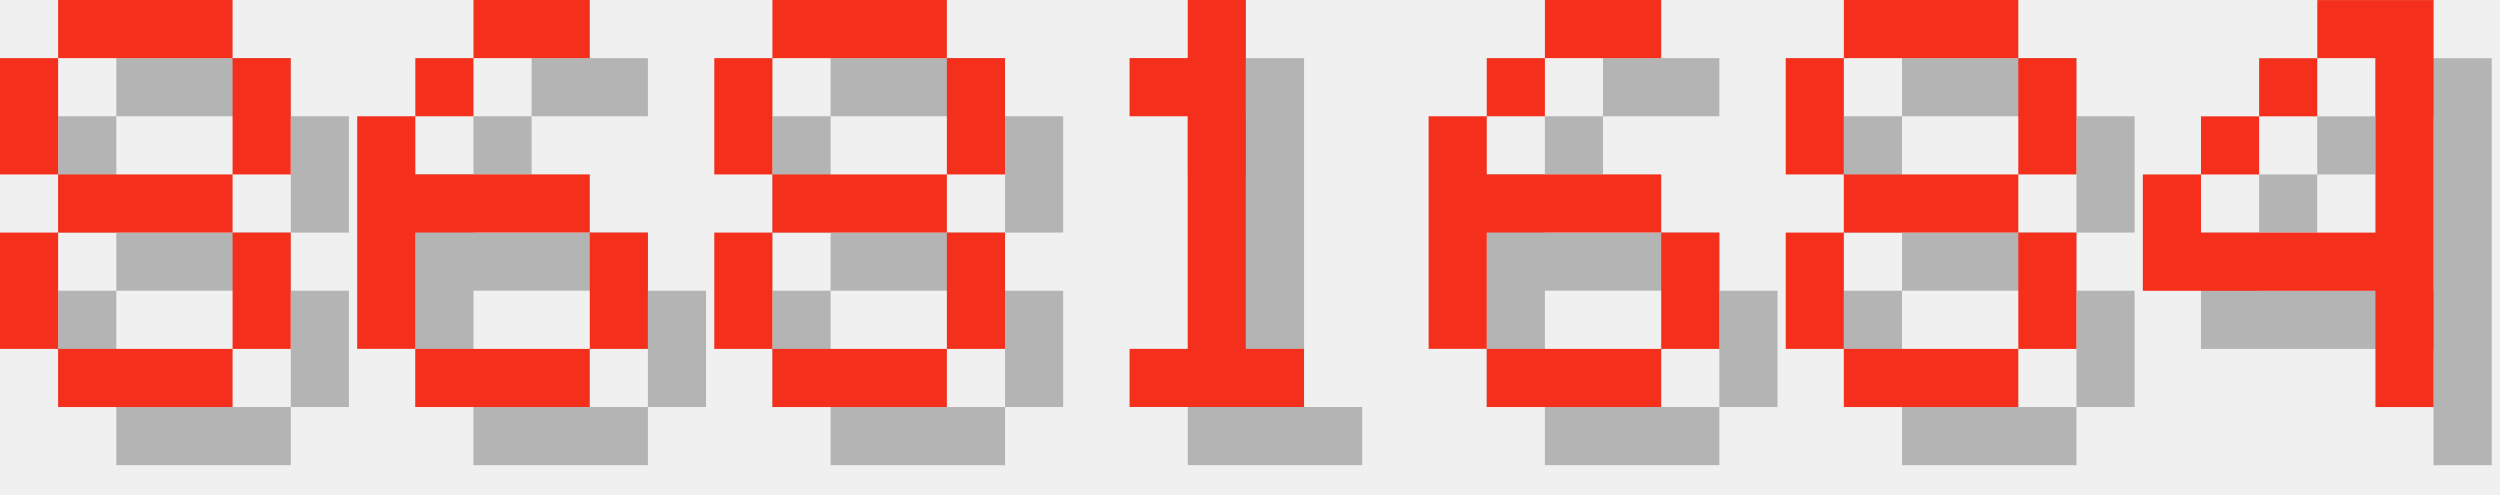
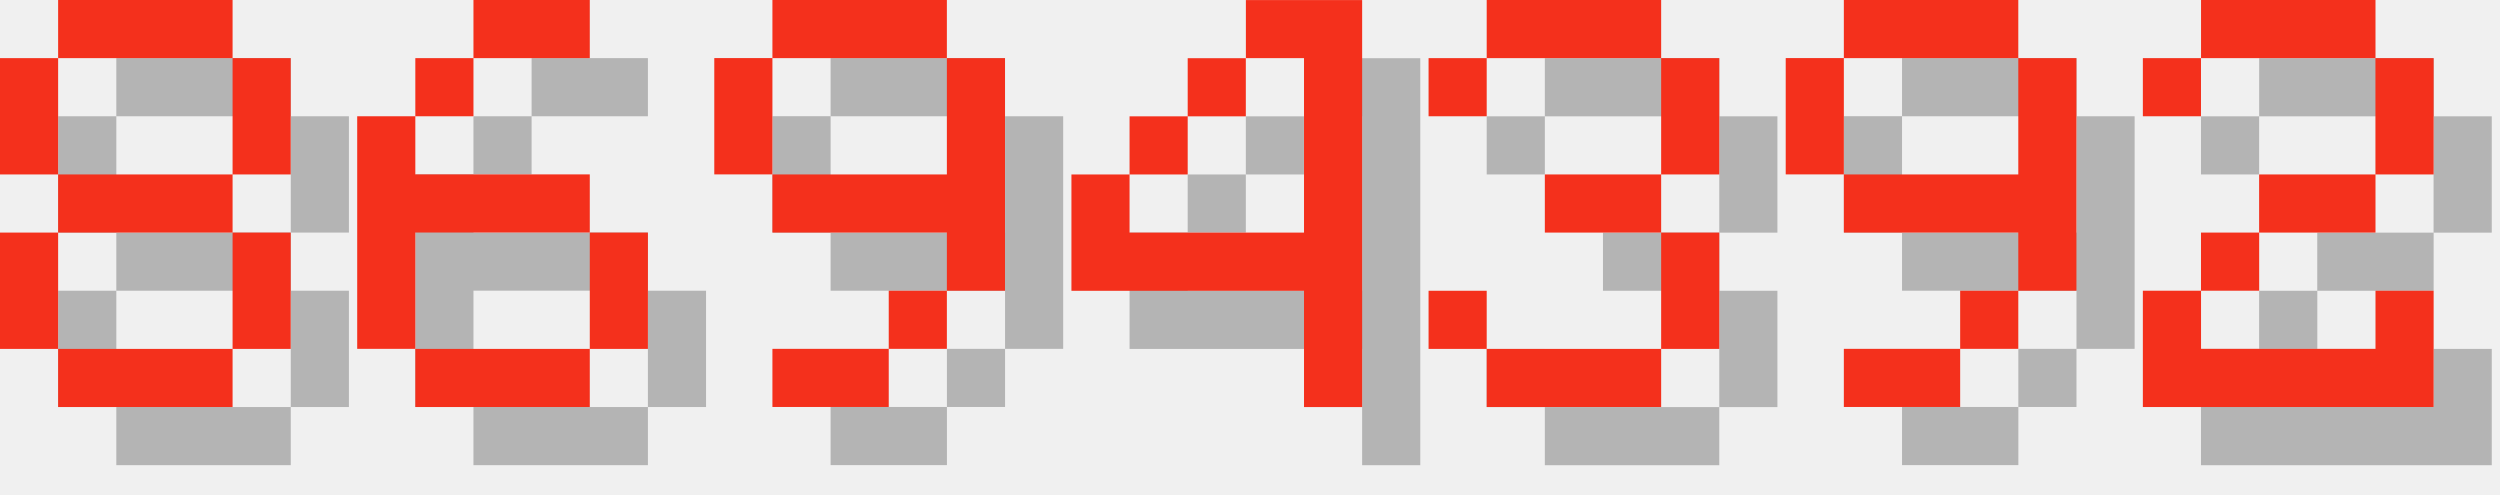
<svg xmlns="http://www.w3.org/2000/svg" version="1.1" width="182.0" height="36">
  <style>
        .text-foreground {
            fill: #F4301C;
        }
        .text-shadow {
            fill: #000000;
            fill-opacity: 0.25;
        }
    </style>
  <g class="digit" id="digit_8" transform="translate(0.0, 0), scale(4)">
    <path id="digit_8_shadow" class="text-shadow" d="m2.117 1.058v1.058h3.175v-1.058h-3.175zm3.175 1.058v2.117h1.058v-2.117h-1.058zm0 2.117h-3.175v1.058h3.175v-1.058zm0 1.058v2.117h1.058v-2.117h-1.058zm0 2.117h-3.175v1.058h3.175v-1.058zm-3.175 0v-2.117h-1.058v2.117h1.058zm0-3.175v-2.117h-1.058v2.117h1.058z" fill-opacity=".5" style="paint-order:stroke fill markers" />
    <path id="digit_8_fg" class="text-foreground" d="m1.058 0v1.058h3.175v-1.058h-3.175zm3.175 1.058v2.117h1.058v-2.117h-1.058zm0 2.117h-3.175v1.058h3.175v-1.058zm0 1.058v2.117h1.058v-2.117h-1.058zm0 2.117h-3.175v1.058h3.175v-1.058zm-3.175 0v-2.117h-1.058v2.117h1.058zm0-3.175v-2.117h-1.058v2.117h1.058z" fill="#fff" style="paint-order:stroke fill markers" />
  </g>
  <g class="digit" id="digit_6" transform="translate(26.0, 0), scale(4)">
    <path id="digit_6_shadow" class="text-shadow" d="m3.175 1.058v1.058h2.117v-1.058h-2.117zm0 1.058h-1.058v1.058h1.058v-1.058zm-1.058 1.058h-1.058v4.233h1.058v-2.117h3.175v-1.058h-3.175v-1.058zm3.175 2.117v2.117h1.058v-2.117h-1.058zm0 2.117h-3.175v1.058h3.175v-1.058z" fill-opacity=".5" style="paint-order:stroke fill markers" />
    <path id="digit_6_fg" class="text-foreground" d="m2.117 0v1.058h2.117v-1.058h-2.117zm0 1.058h-1.058v1.058h1.058v-1.058zm-1.058 1.058h-1.058v4.233h1.058v-2.117h3.175v-1.058h-3.175v-1.058zm3.175 2.117v2.117h1.058v-2.117h-1.058zm0 2.117h-3.175v1.058h3.175v-1.058z" fill="#fff" style="paint-order:stroke fill markers" />
  </g>
-   <g class="digit" id="digit_8" transform="translate(52.0, 0), scale(4)">
-     <path id="digit_8_shadow" class="text-shadow" d="m2.117 1.058v1.058h3.175v-1.058h-3.175zm3.175 1.058v2.117h1.058v-2.117h-1.058zm0 2.117h-3.175v1.058h3.175v-1.058zm0 1.058v2.117h1.058v-2.117h-1.058zm0 2.117h-3.175v1.058h3.175v-1.058zm-3.175 0v-2.117h-1.058v2.117h1.058zm0-3.175v-2.117h-1.058v2.117h1.058z" fill-opacity=".5" style="paint-order:stroke fill markers" />
-     <path id="digit_8_fg" class="text-foreground" d="m1.058 0v1.058h3.175v-1.058h-3.175zm3.175 1.058v2.117h1.058v-2.117h-1.058zm0 2.117h-3.175v1.058h3.175v-1.058zm0 1.058v2.117h1.058v-2.117h-1.058zm0 2.117h-3.175v1.058h3.175v-1.058zm-3.175 0v-2.117h-1.058v2.117h1.058zm0-3.175v-2.117h-1.058v2.117h1.058z" fill="#fff" style="paint-order:stroke fill markers" />
+   <g class="digit" id="digit_9" transform="translate(52.0, 0), scale(4)">
+     <path id="digit_9_shadow" class="text-shadow" d="m2.117 1.058v1.058h3.175v-1.058h-3.175zm3.175 1.058v2.117h-3.175v1.058h3.175v1.058h1.058v-4.233h-1.058zm0 4.233h-1.058v1.058h1.058v-1.058zm-1.058 1.058h-2.117v1.058h2.117v-1.058zm-2.117-3.175v-2.117h-1.058v2.117h1.058z" fill-opacity=".5" style="paint-order:stroke fill markers" />
+     <path id="digit_9_fg" class="text-foreground" d="m1.058 0v1.058h3.175v-1.058h-3.175zm3.175 1.058v2.117h-3.175v1.058h3.175v1.058h1.058v-4.233h-1.058zm0 4.233h-1.058v1.058h1.058v-1.058zm-1.058 1.058h-2.117v1.058h2.117v-1.058zm-2.117-3.175v-2.117h-1.058v2.117h1.058z" fill="#fff" style="paint-order:stroke fill markers" />
  </g>
-   <g class="digit" id="digit_1" transform="translate(78.0, 0), scale(4)">
-     <path id="digit_1_shadow" class="text-shadow" d="m2.117 2.117v1.058h1.058v4.233h-1.058v1.058h3.175v-1.058h-1.058v-6.35h-1.058v1.058h-1.058z" fill-opacity=".5" style="paint-order:stroke fill markers" />
-     <path id="digit_1_fg" class="text-foreground" d="m1.058 1.058v1.058h1.058v4.233h-1.058v1.058h3.175v-1.058h-1.058v-6.35h-1.058v1.058h-1.058z" fill="#fff" style="paint-order:stroke fill markers" />
-   </g>
-   <g class="digit" id="digit_6" transform="translate(104.0, 0), scale(4)">
-     <path id="digit_6_shadow" class="text-shadow" d="m3.175 1.058v1.058h2.117v-1.058h-2.117zm0 1.058h-1.058v1.058h1.058v-1.058zm-1.058 1.058h-1.058v4.233h1.058v-2.117h3.175v-1.058h-3.175v-1.058zm3.175 2.117v2.117h1.058v-2.117h-1.058zm0 2.117h-3.175v1.058h3.175v-1.058z" fill-opacity=".5" style="paint-order:stroke fill markers" />
-     <path id="digit_6_fg" class="text-foreground" d="m2.117 0v1.058h2.117v-1.058h-2.117zm0 1.058h-1.058v1.058h1.058v-1.058zm-1.058 1.058h-1.058v4.233h1.058v-2.117h3.175v-1.058h-3.175v-1.058zm3.175 2.117v2.117h1.058v-2.117h-1.058zm0 2.117h-3.175v1.058h3.175v-1.058z" fill="#fff" style="paint-order:stroke fill markers" />
-   </g>
-   <g class="digit" id="digit_8" transform="translate(130.0, 0), scale(4)">
-     <path id="digit_8_shadow" class="text-shadow" d="m2.117 1.058v1.058h3.175v-1.058h-3.175zm3.175 1.058v2.117h1.058v-2.117h-1.058zm0 2.117h-3.175v1.058h3.175v-1.058zm0 1.058v2.117h1.058v-2.117h-1.058zm0 2.117h-3.175v1.058h3.175v-1.058zm-3.175 0v-2.117h-1.058v2.117h1.058zm0-3.175v-2.117h-1.058v2.117h1.058z" fill-opacity=".5" style="paint-order:stroke fill markers" />
-     <path id="digit_8_fg" class="text-foreground" d="m1.058 0v1.058h3.175v-1.058h-3.175zm3.175 1.058v2.117h1.058v-2.117h-1.058zm0 2.117h-3.175v1.058h3.175v-1.058zm0 1.058v2.117h1.058v-2.117h-1.058zm0 2.117h-3.175v1.058h3.175v-1.058zm-3.175 0v-2.117h-1.058v2.117h1.058zm0-3.175v-2.117h-1.058v2.117h1.058z" fill="#fff" style="paint-order:stroke fill markers" />
-   </g>
-   <g class="digit" id="digit_4" transform="translate(156.0, 0), scale(4)">
+   <g class="digit" id="digit_4" transform="translate(78.0, 0), scale(4)">
    <path id="digit_4_shadow" class="text-shadow" d="m4.233 1.058v1.058h1.058v3.175h-3.175v-1.058h-1.058v2.117h4.233v2.117h1.058v-7.408h-2.117zm-2.117 3.175h1.058v-1.058h-1.058v1.058zm1.058-1.058h1.058v-1.058h-1.058v1.058z" fill-opacity=".5" style="paint-order:stroke fill markers" />
    <path id="digit_4_fg" class="text-foreground" d="m3.175 0v1.058h1.058v3.175h-3.175v-1.058h-1.058v2.117h4.233v2.117h1.058v-7.408h-2.117zm-2.117 3.175h1.058v-1.058h-1.058v1.058zm1.058-1.058h1.058v-1.058h-1.058v1.058z" fill="#fff" style="paint-order:stroke fill markers" />
  </g>
+   <g class="digit" id="digit_3" transform="translate(104.0, 0), scale(4)">
+     <path id="digit_3_shadow" class="text-shadow" d="m1.058 2.117v1.058h1.058v-1.058h3.175v2.117h-2.117v1.058h2.117v2.117h-3.175v-1.058h-1.058v1.058h1.058v1.058h3.175v-1.058h1.058v-2.117h-1.058v-1.058h1.058v-2.117h-1.058v-1.058h-3.175v1.058h-1.058z" fill-opacity=".5" style="paint-order:stroke fill markers" />
+     <path id="digit_3_fg" class="text-foreground" d="m0 1.058v1.058h1.058v-1.058h3.175v2.117h-2.117v1.058h2.117v2.117h-3.175v-1.058h-1.058v1.058h1.058v1.058h3.175v-1.058h1.058v-2.117h-1.058v-1.058h1.058v-2.117h-1.058v-1.058h-3.175v1.058h-1.058z" fill="#fff" style="paint-order:stroke fill markers" />
+   </g>
+   <g class="digit" id="digit_9" transform="translate(130.0, 0), scale(4)">
+     <path id="digit_9_shadow" class="text-shadow" d="m2.117 1.058v1.058h3.175v-1.058h-3.175zm3.175 1.058v2.117h-3.175v1.058h3.175v1.058h1.058v-4.233h-1.058zm0 4.233h-1.058v1.058h1.058v-1.058zm-1.058 1.058h-2.117v1.058h2.117v-1.058zm-2.117-3.175v-2.117h-1.058v2.117h1.058z" fill-opacity=".5" style="paint-order:stroke fill markers" />
+     <path id="digit_9_fg" class="text-foreground" d="m1.058 0v1.058h3.175v-1.058h-3.175zm3.175 1.058v2.117h-3.175v1.058h3.175v1.058h1.058v-4.233h-1.058zm0 4.233h-1.058v1.058h1.058v-1.058zm-1.058 1.058h-2.117v1.058h2.117v-1.058zm-2.117-3.175v-2.117h-1.058v2.117h1.058z" fill="#fff" style="paint-order:stroke fill markers" />
+   </g>
+   <g class="digit" id="digit_2" transform="translate(156.0, 0), scale(4)">
+     <path id="digit_2_shadow" class="text-shadow" d="m1.058 2.117v1.058h1.058v-1.058h3.175v2.117h-2.117v1.058h-1.058v1.058h-1.058v2.117h5.292v-2.117h-1.058v1.058h-3.175v-1.058h1.058v-1.058h2.117v-1.058h1.058v-2.117h-1.058v-1.058h-3.175v1.058h-1.058z" fill-opacity=".5" style="paint-order:stroke fill markers" />
+     <path id="digit_2_fg" class="text-foreground" d="m0 1.058v1.058h1.058v-1.058h3.175v2.117h-2.117v1.058h-1.058v1.058h-1.058v2.117h5.292v-2.117h-1.058v1.058h-3.175v-1.058h1.058v-1.058h2.117v-1.058h1.058v-2.117h-1.058v-1.058h-3.175v1.058h-1.058z" fill="#fff" style="paint-order:stroke fill markers" />
+   </g>
</svg>
